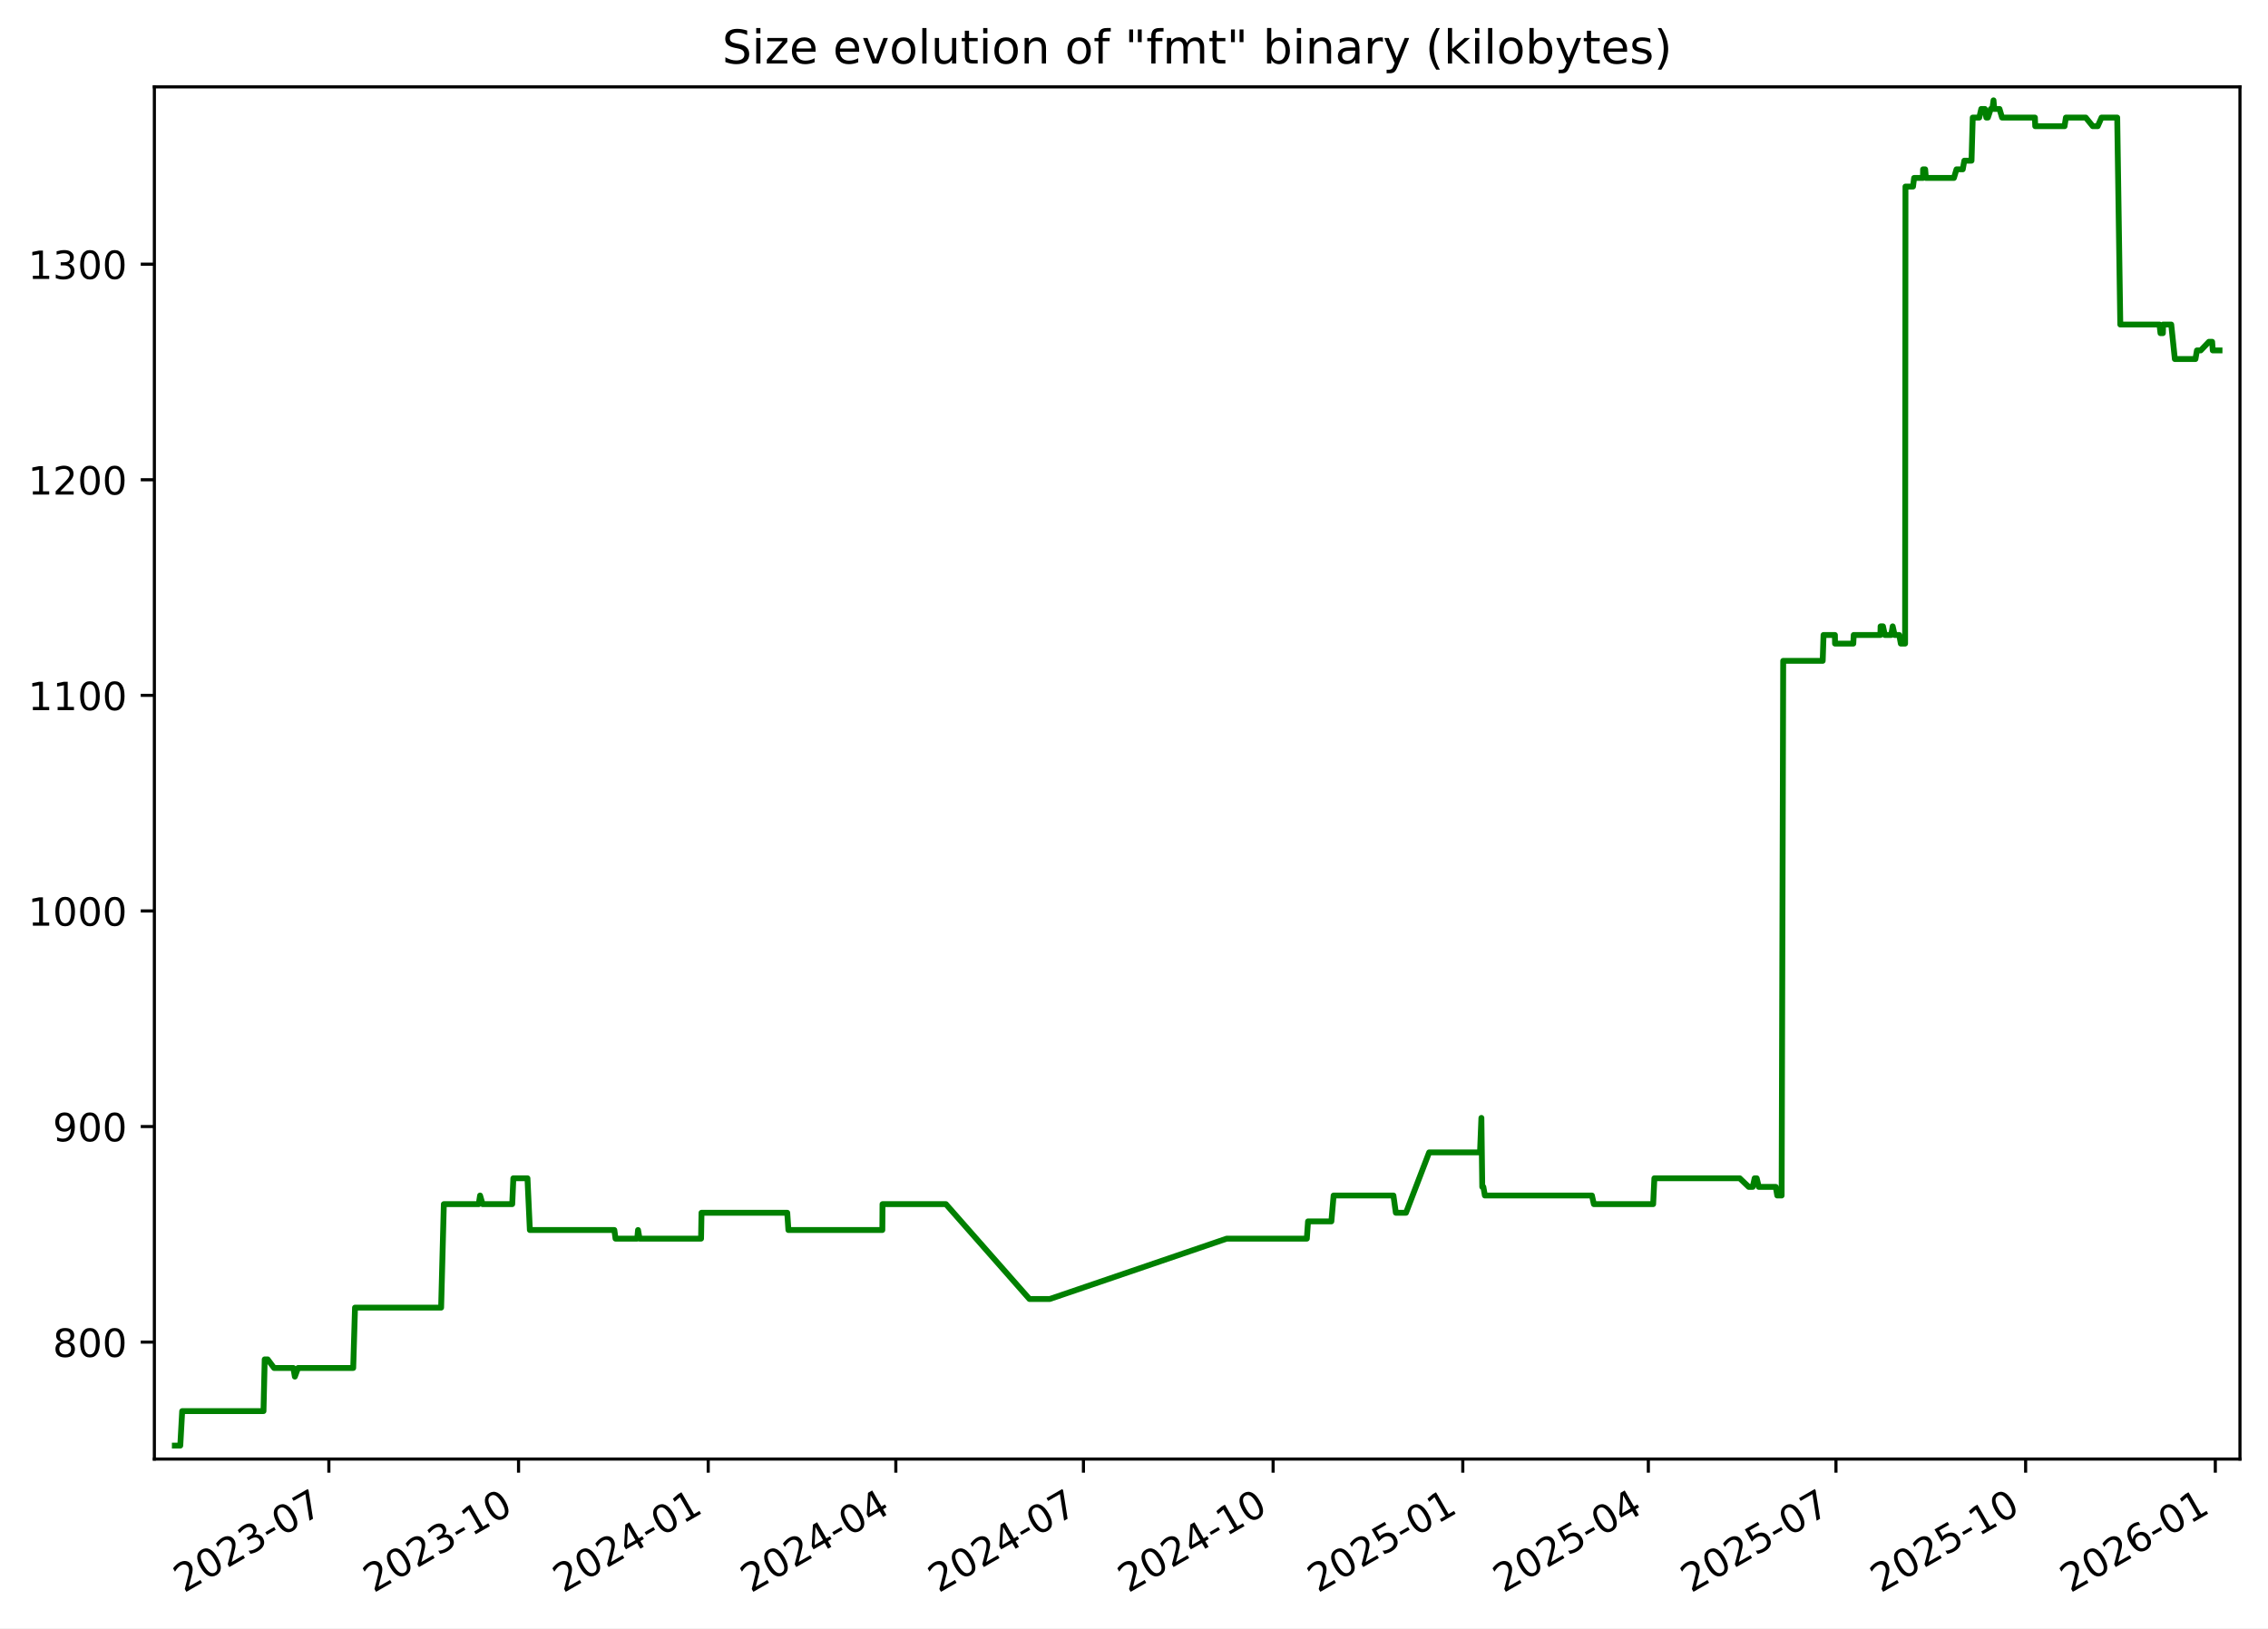
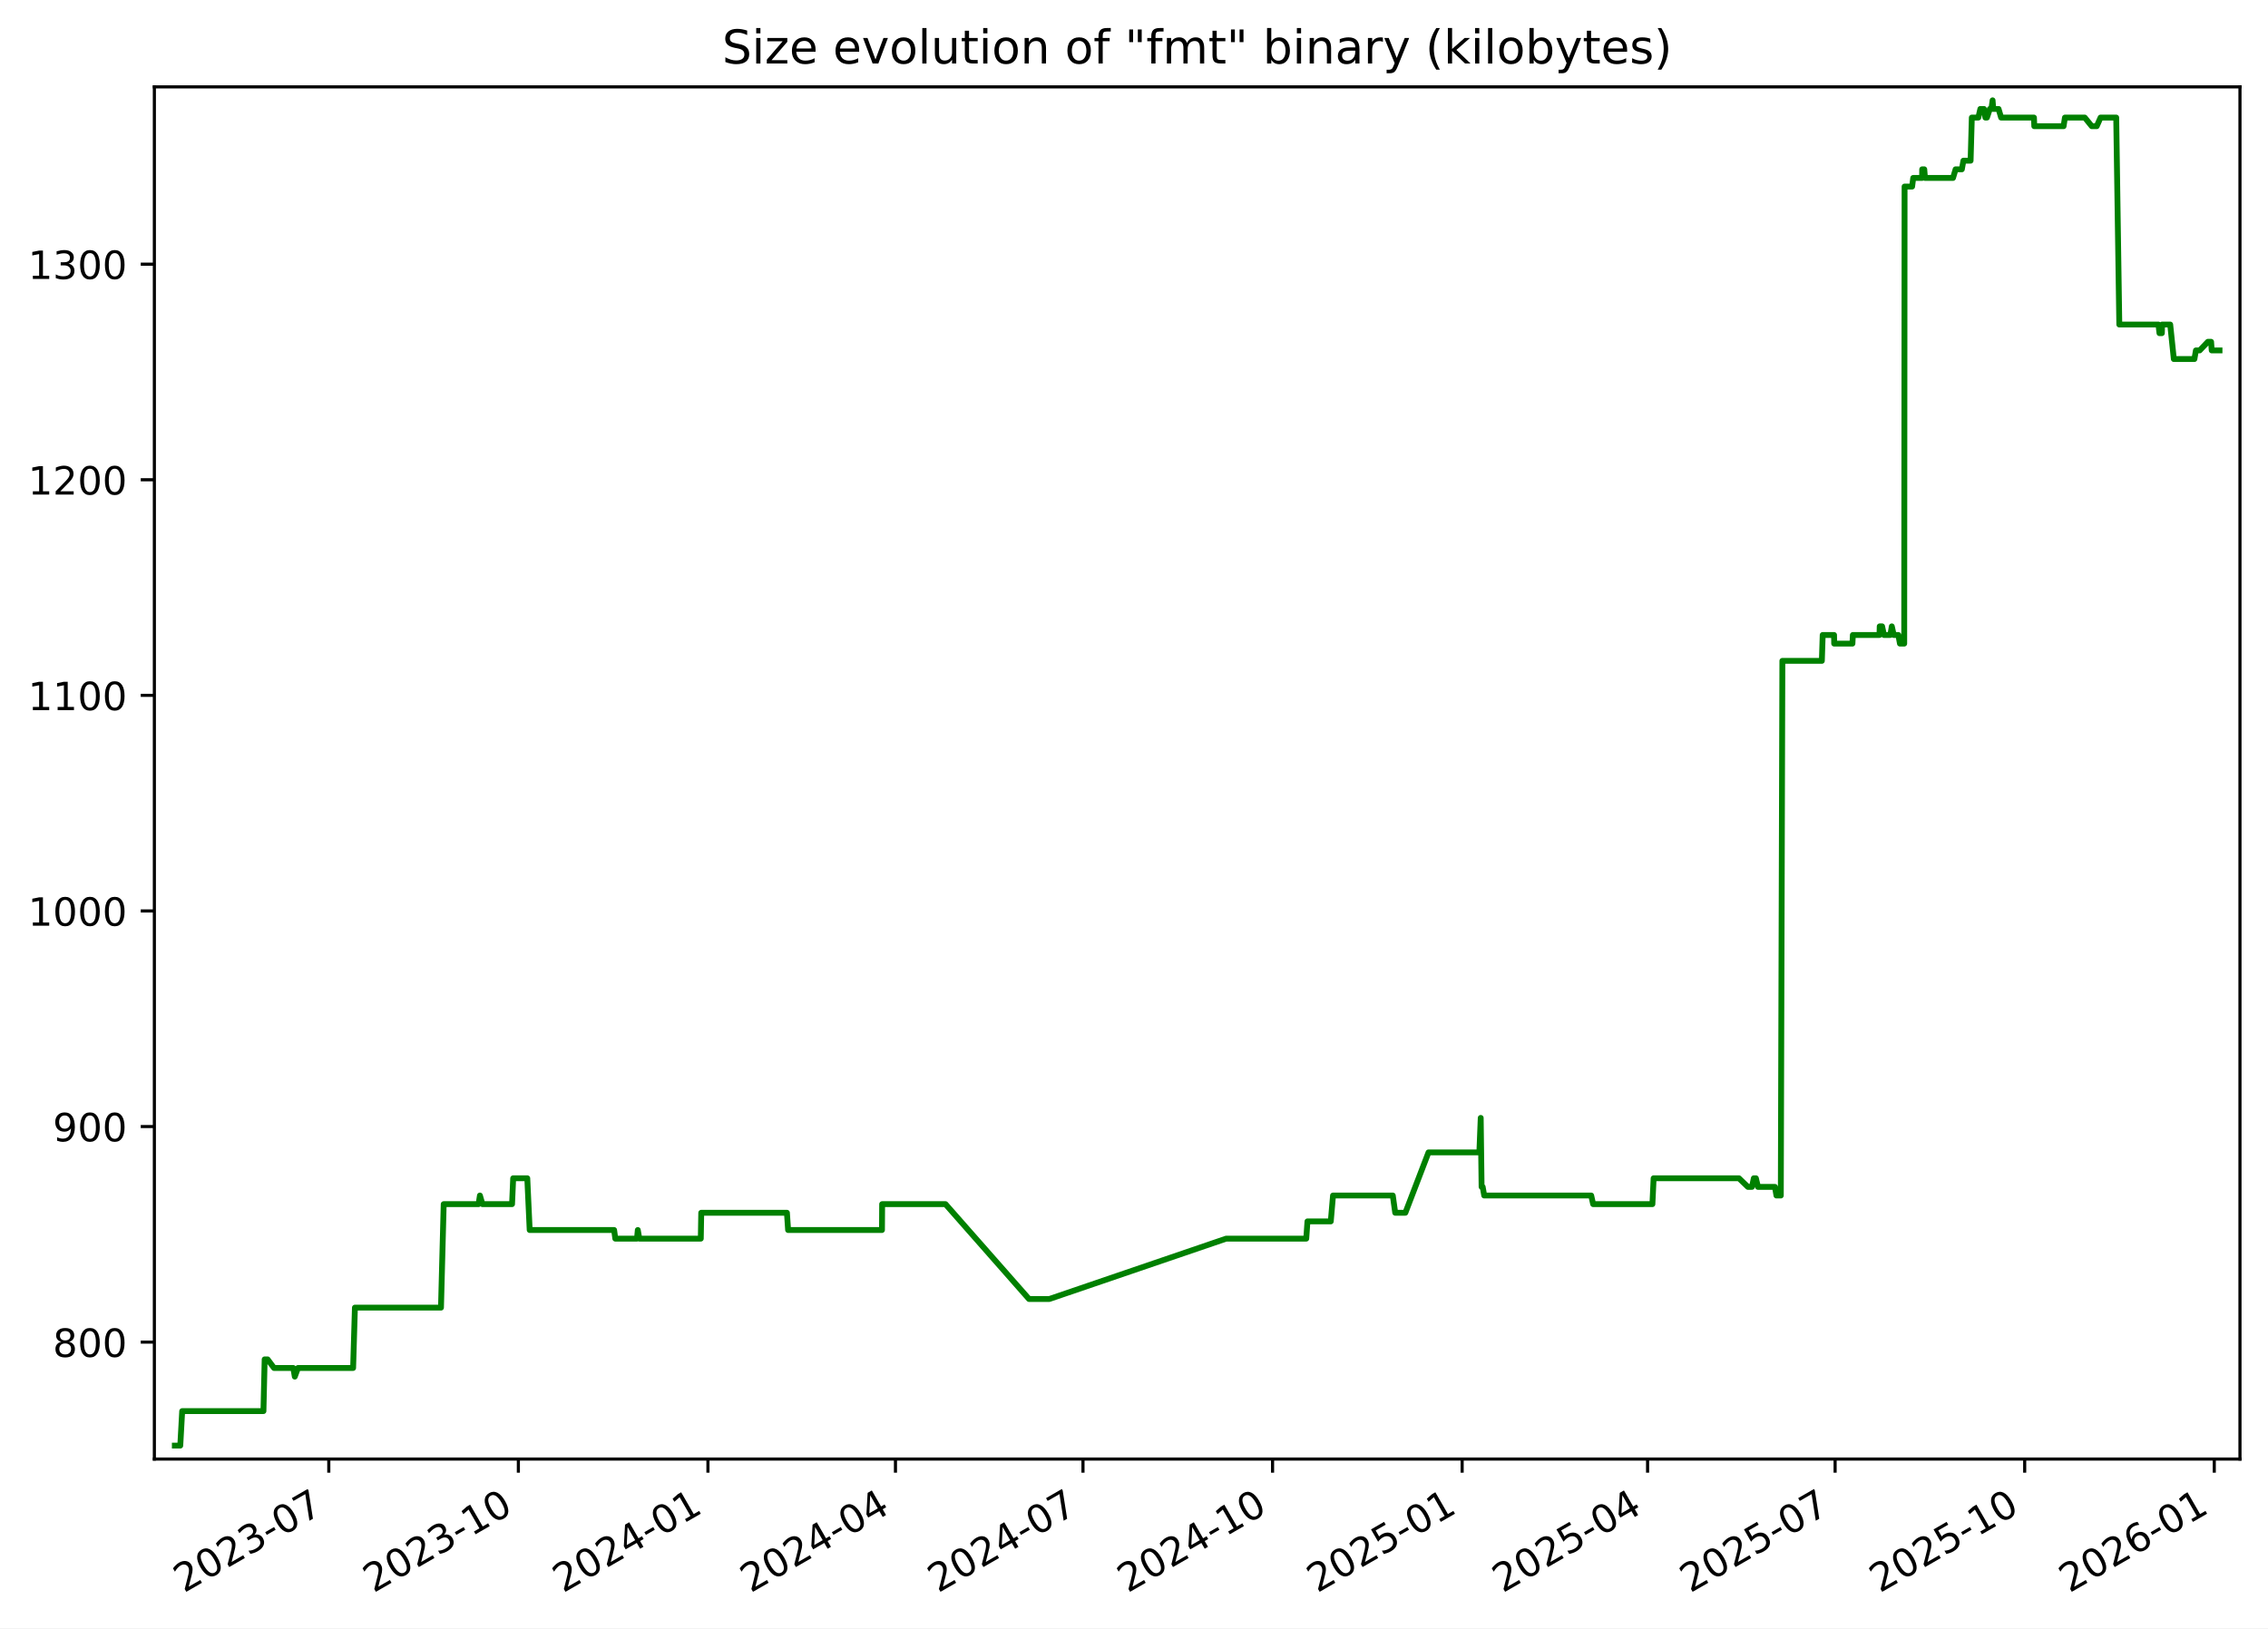
<svg xmlns="http://www.w3.org/2000/svg" xmlns:xlink="http://www.w3.org/1999/xlink" width="582.53pt" height="418.303pt" viewBox="0 0 582.53 418.303" version="1.1">
  <defs>
    <style type="text/css">*{stroke-linejoin: round; stroke-linecap: butt}</style>
  </defs>
  <g id="figure_1">
    <g id="patch_1">
      <path d="M -0 418.303  L 582.53 418.303  L 582.53 0  L -0 0  z " style="fill: #ffffff" />
    </g>
    <g id="axes_1">
      <g id="patch_2">
        <path d="M 39.65 374.83  L 575.33 374.83  L 575.33 22.318  L 39.65 22.318  z " style="fill: #ffffff" />
      </g>
      <g id="matplotlib.axis_1">
        <g id="xtick_1">
          <g id="line2d_1">
            <defs>
-               <path id="m51e557f1b9" d="M 0 0  L 0 3.5  " style="stroke: #000000; stroke-width: 0.8" />
+               <path id="m00ac63312a" d="M 0 0  L 0 3.5  " style="stroke: #000000; stroke-width: 0.8" />
            </defs>
            <g>
-               <use xlink:href="#m51e557f1b9" x="84.469" y="374.83" style="stroke: #000000; stroke-width: 0.8" />
+               <use xlink:href="#m00ac63312a" x="84.449" y="374.83" style="stroke: #000000; stroke-width: 0.8" />
            </g>
          </g>
          <g id="text_1">
-             <g transform="translate(47.24427 409.302) rotate(-30) scale(0.1 -0.1)">
+             <g transform="translate(47.22401 409.302) rotate(-30) scale(0.1 -0.1)">
              <defs>
                <path id="DejaVuSans-32" d="M 1228 531  L 3431 531  L 3431 0  L 469 0  L 469 531  Q 828 903 1448 1529  Q 2069 2156 2228 2338  Q 2531 2678 2651 2914  Q 2772 3150 2772 3378  Q 2772 3750 2511 3984  Q 2250 4219 1831 4219  Q 1534 4219 1204 4116  Q 875 4013 500 3803  L 500 4441  Q 881 4594 1212 4672  Q 1544 4750 1819 4750  Q 2544 4750 2975 4387  Q 3406 4025 3406 3419  Q 3406 3131 3298 2873  Q 3191 2616 2906 2266  Q 2828 2175 2409 1742  Q 1991 1309 1228 531  z " transform="scale(0.015625)" />
                <path id="DejaVuSans-30" d="M 2034 4250  Q 1547 4250 1301 3770  Q 1056 3291 1056 2328  Q 1056 1369 1301 889  Q 1547 409 2034 409  Q 2525 409 2770 889  Q 3016 1369 3016 2328  Q 3016 3291 2770 3770  Q 2525 4250 2034 4250  z M 2034 4750  Q 2819 4750 3233 4129  Q 3647 3509 3647 2328  Q 3647 1150 3233 529  Q 2819 -91 2034 -91  Q 1250 -91 836 529  Q 422 1150 422 2328  Q 422 3509 836 4129  Q 1250 4750 2034 4750  z " transform="scale(0.015625)" />
                <path id="DejaVuSans-33" d="M 2597 2516  Q 3050 2419 3304 2112  Q 3559 1806 3559 1356  Q 3559 666 3084 287  Q 2609 -91 1734 -91  Q 1441 -91 1130 -33  Q 819 25 488 141  L 488 750  Q 750 597 1062 519  Q 1375 441 1716 441  Q 2309 441 2620 675  Q 2931 909 2931 1356  Q 2931 1769 2642 2001  Q 2353 2234 1838 2234  L 1294 2234  L 1294 2753  L 1863 2753  Q 2328 2753 2575 2939  Q 2822 3125 2822 3475  Q 2822 3834 2567 4026  Q 2313 4219 1838 4219  Q 1578 4219 1281 4162  Q 984 4106 628 3988  L 628 4550  Q 988 4650 1302 4700  Q 1616 4750 1894 4750  Q 2613 4750 3031 4423  Q 3450 4097 3450 3541  Q 3450 3153 3228 2886  Q 3006 2619 2597 2516  z " transform="scale(0.015625)" />
                <path id="DejaVuSans-2d" d="M 313 2009  L 1997 2009  L 1997 1497  L 313 1497  L 313 2009  z " transform="scale(0.015625)" />
                <path id="DejaVuSans-37" d="M 525 4666  L 3525 4666  L 3525 4397  L 1831 0  L 1172 0  L 2766 4134  L 525 4134  L 525 4666  z " transform="scale(0.015625)" />
              </defs>
              <use xlink:href="#DejaVuSans-32" />
              <use xlink:href="#DejaVuSans-30" x="63.623" />
              <use xlink:href="#DejaVuSans-32" x="127.246" />
              <use xlink:href="#DejaVuSans-33" x="190.869" />
              <use xlink:href="#DejaVuSans-2d" x="254.492" />
              <use xlink:href="#DejaVuSans-30" x="290.576" />
              <use xlink:href="#DejaVuSans-37" x="354.199" />
            </g>
          </g>
        </g>
        <g id="xtick_2">
          <g id="line2d_2">
            <g>
-               <use xlink:href="#m51e557f1b9" x="133.187" y="374.83" style="stroke: #000000; stroke-width: 0.8" />
+               <use xlink:href="#m00ac63312a" x="133.141" y="374.83" style="stroke: #000000; stroke-width: 0.8" />
            </g>
          </g>
          <g id="text_2">
-             <g transform="translate(95.96168 409.302) rotate(-30) scale(0.1 -0.1)">
+             <g transform="translate(95.91649 409.302) rotate(-30) scale(0.1 -0.1)">
              <defs>
                <path id="DejaVuSans-31" d="M 794 531  L 1825 531  L 1825 4091  L 703 3866  L 703 4441  L 1819 4666  L 2450 4666  L 2450 531  L 3481 531  L 3481 0  L 794 0  L 794 531  z " transform="scale(0.015625)" />
              </defs>
              <use xlink:href="#DejaVuSans-32" />
              <use xlink:href="#DejaVuSans-30" x="63.623" />
              <use xlink:href="#DejaVuSans-32" x="127.246" />
              <use xlink:href="#DejaVuSans-33" x="190.869" />
              <use xlink:href="#DejaVuSans-2d" x="254.492" />
              <use xlink:href="#DejaVuSans-31" x="290.576" />
              <use xlink:href="#DejaVuSans-30" x="354.199" />
            </g>
          </g>
        </g>
        <g id="xtick_3">
          <g id="line2d_3">
            <g>
-               <use xlink:href="#m51e557f1b9" x="181.904" y="374.83" style="stroke: #000000; stroke-width: 0.8" />
+               <use xlink:href="#m00ac63312a" x="181.834" y="374.83" style="stroke: #000000; stroke-width: 0.8" />
            </g>
          </g>
          <g id="text_3">
-             <g transform="translate(144.6791 409.302) rotate(-30) scale(0.1 -0.1)">
+             <g transform="translate(144.609 409.302) rotate(-30) scale(0.1 -0.1)">
              <defs>
                <path id="DejaVuSans-34" d="M 2419 4116  L 825 1625  L 2419 1625  L 2419 4116  z M 2253 4666  L 3047 4666  L 3047 1625  L 3713 1625  L 3713 1100  L 3047 1100  L 3047 0  L 2419 0  L 2419 1100  L 313 1100  L 313 1709  L 2253 4666  z " transform="scale(0.015625)" />
              </defs>
              <use xlink:href="#DejaVuSans-32" />
              <use xlink:href="#DejaVuSans-30" x="63.623" />
              <use xlink:href="#DejaVuSans-32" x="127.246" />
              <use xlink:href="#DejaVuSans-34" x="190.869" />
              <use xlink:href="#DejaVuSans-2d" x="254.492" />
              <use xlink:href="#DejaVuSans-30" x="290.576" />
              <use xlink:href="#DejaVuSans-31" x="354.199" />
            </g>
          </g>
        </g>
        <g id="xtick_4">
          <g id="line2d_4">
            <g>
-               <use xlink:href="#m51e557f1b9" x="230.092" y="374.83" style="stroke: #000000; stroke-width: 0.8" />
+               <use xlink:href="#m00ac63312a" x="229.997" y="374.83" style="stroke: #000000; stroke-width: 0.8" />
            </g>
          </g>
          <g id="text_4">
-             <g transform="translate(192.867 409.302) rotate(-30) scale(0.1 -0.1)">
+             <g transform="translate(192.7722 409.302) rotate(-30) scale(0.1 -0.1)">
              <use xlink:href="#DejaVuSans-32" />
              <use xlink:href="#DejaVuSans-30" x="63.623" />
              <use xlink:href="#DejaVuSans-32" x="127.246" />
              <use xlink:href="#DejaVuSans-34" x="190.869" />
              <use xlink:href="#DejaVuSans-2d" x="254.492" />
              <use xlink:href="#DejaVuSans-30" x="290.576" />
              <use xlink:href="#DejaVuSans-34" x="354.199" />
            </g>
          </g>
        </g>
        <g id="xtick_5">
          <g id="line2d_5">
            <g>
-               <use xlink:href="#m51e557f1b9" x="278.28" y="374.83" style="stroke: #000000; stroke-width: 0.8" />
+               <use xlink:href="#m00ac63312a" x="278.16" y="374.83" style="stroke: #000000; stroke-width: 0.8" />
            </g>
          </g>
          <g id="text_5">
-             <g transform="translate(241.0549 409.302) rotate(-30) scale(0.1 -0.1)">
+             <g transform="translate(240.9354 409.302) rotate(-30) scale(0.1 -0.1)">
              <use xlink:href="#DejaVuSans-32" />
              <use xlink:href="#DejaVuSans-30" x="63.623" />
              <use xlink:href="#DejaVuSans-32" x="127.246" />
              <use xlink:href="#DejaVuSans-34" x="190.869" />
              <use xlink:href="#DejaVuSans-2d" x="254.492" />
              <use xlink:href="#DejaVuSans-30" x="290.576" />
              <use xlink:href="#DejaVuSans-37" x="354.199" />
            </g>
          </g>
        </g>
        <g id="xtick_6">
          <g id="line2d_6">
            <g>
-               <use xlink:href="#m51e557f1b9" x="326.997" y="374.83" style="stroke: #000000; stroke-width: 0.8" />
+               <use xlink:href="#m00ac63312a" x="326.853" y="374.83" style="stroke: #000000; stroke-width: 0.8" />
            </g>
          </g>
          <g id="text_6">
-             <g transform="translate(289.7723 409.302) rotate(-30) scale(0.1 -0.1)">
+             <g transform="translate(289.6279 409.302) rotate(-30) scale(0.1 -0.1)">
              <use xlink:href="#DejaVuSans-32" />
              <use xlink:href="#DejaVuSans-30" x="63.623" />
              <use xlink:href="#DejaVuSans-32" x="127.246" />
              <use xlink:href="#DejaVuSans-34" x="190.869" />
              <use xlink:href="#DejaVuSans-2d" x="254.492" />
              <use xlink:href="#DejaVuSans-31" x="290.576" />
              <use xlink:href="#DejaVuSans-30" x="354.199" />
            </g>
          </g>
        </g>
        <g id="xtick_7">
          <g id="line2d_7">
            <g>
-               <use xlink:href="#m51e557f1b9" x="375.715" y="374.83" style="stroke: #000000; stroke-width: 0.8" />
+               <use xlink:href="#m00ac63312a" x="375.545" y="374.83" style="stroke: #000000; stroke-width: 0.8" />
            </g>
          </g>
          <g id="text_7">
-             <g transform="translate(338.4897 409.302) rotate(-30) scale(0.1 -0.1)">
+             <g transform="translate(338.3204 409.302) rotate(-30) scale(0.1 -0.1)">
              <defs>
                <path id="DejaVuSans-35" d="M 691 4666  L 3169 4666  L 3169 4134  L 1269 4134  L 1269 2991  Q 1406 3038 1543 3061  Q 1681 3084 1819 3084  Q 2600 3084 3056 2656  Q 3513 2228 3513 1497  Q 3513 744 3044 326  Q 2575 -91 1722 -91  Q 1428 -91 1123 -41  Q 819 9 494 109  L 494 744  Q 775 591 1075 516  Q 1375 441 1709 441  Q 2250 441 2565 725  Q 2881 1009 2881 1497  Q 2881 1984 2565 2268  Q 2250 2553 1709 2553  Q 1456 2553 1204 2497  Q 953 2441 691 2322  L 691 4666  z " transform="scale(0.015625)" />
              </defs>
              <use xlink:href="#DejaVuSans-32" />
              <use xlink:href="#DejaVuSans-30" x="63.623" />
              <use xlink:href="#DejaVuSans-32" x="127.246" />
              <use xlink:href="#DejaVuSans-35" x="190.869" />
              <use xlink:href="#DejaVuSans-2d" x="254.492" />
              <use xlink:href="#DejaVuSans-30" x="290.576" />
              <use xlink:href="#DejaVuSans-31" x="354.199" />
            </g>
          </g>
        </g>
        <g id="xtick_8">
          <g id="line2d_8">
            <g>
-               <use xlink:href="#m51e557f1b9" x="423.373" y="374.83" style="stroke: #000000; stroke-width: 0.8" />
+               <use xlink:href="#m00ac63312a" x="423.179" y="374.83" style="stroke: #000000; stroke-width: 0.8" />
            </g>
          </g>
          <g id="text_8">
-             <g transform="translate(386.148 409.302) rotate(-30) scale(0.1 -0.1)">
+             <g transform="translate(385.9543 409.302) rotate(-30) scale(0.1 -0.1)">
              <use xlink:href="#DejaVuSans-32" />
              <use xlink:href="#DejaVuSans-30" x="63.623" />
              <use xlink:href="#DejaVuSans-32" x="127.246" />
              <use xlink:href="#DejaVuSans-35" x="190.869" />
              <use xlink:href="#DejaVuSans-2d" x="254.492" />
              <use xlink:href="#DejaVuSans-30" x="290.576" />
              <use xlink:href="#DejaVuSans-34" x="354.199" />
            </g>
          </g>
        </g>
        <g id="xtick_9">
          <g id="line2d_9">
            <g>
-               <use xlink:href="#m51e557f1b9" x="471.561" y="374.83" style="stroke: #000000; stroke-width: 0.8" />
+               <use xlink:href="#m00ac63312a" x="471.342" y="374.83" style="stroke: #000000; stroke-width: 0.8" />
            </g>
          </g>
          <g id="text_9">
-             <g transform="translate(434.3359 409.302) rotate(-30) scale(0.1 -0.1)">
+             <g transform="translate(434.1175 409.302) rotate(-30) scale(0.1 -0.1)">
              <use xlink:href="#DejaVuSans-32" />
              <use xlink:href="#DejaVuSans-30" x="63.623" />
              <use xlink:href="#DejaVuSans-32" x="127.246" />
              <use xlink:href="#DejaVuSans-35" x="190.869" />
              <use xlink:href="#DejaVuSans-2d" x="254.492" />
              <use xlink:href="#DejaVuSans-30" x="290.576" />
              <use xlink:href="#DejaVuSans-37" x="354.199" />
            </g>
          </g>
        </g>
        <g id="xtick_10">
          <g id="line2d_10">
            <g>
-               <use xlink:href="#m51e557f1b9" x="520.278" y="374.83" style="stroke: #000000; stroke-width: 0.8" />
+               <use xlink:href="#m00ac63312a" x="520.035" y="374.83" style="stroke: #000000; stroke-width: 0.8" />
            </g>
          </g>
          <g id="text_10">
-             <g transform="translate(483.0533 409.302) rotate(-30) scale(0.1 -0.1)">
+             <g transform="translate(482.81 409.302) rotate(-30) scale(0.1 -0.1)">
              <use xlink:href="#DejaVuSans-32" />
              <use xlink:href="#DejaVuSans-30" x="63.623" />
              <use xlink:href="#DejaVuSans-32" x="127.246" />
              <use xlink:href="#DejaVuSans-35" x="190.869" />
              <use xlink:href="#DejaVuSans-2d" x="254.492" />
              <use xlink:href="#DejaVuSans-31" x="290.576" />
              <use xlink:href="#DejaVuSans-30" x="354.199" />
            </g>
          </g>
        </g>
        <g id="xtick_11">
          <g id="line2d_11">
            <g>
-               <use xlink:href="#m51e557f1b9" x="568.996" y="374.83" style="stroke: #000000; stroke-width: 0.8" />
+               <use xlink:href="#m00ac63312a" x="568.727" y="374.83" style="stroke: #000000; stroke-width: 0.8" />
            </g>
          </g>
          <g id="text_11">
-             <g transform="translate(531.7708 409.302) rotate(-30) scale(0.1 -0.1)">
+             <g transform="translate(531.5025 409.302) rotate(-30) scale(0.1 -0.1)">
              <defs>
                <path id="DejaVuSans-36" d="M 2113 2584  Q 1688 2584 1439 2293  Q 1191 2003 1191 1497  Q 1191 994 1439 701  Q 1688 409 2113 409  Q 2538 409 2786 701  Q 3034 994 3034 1497  Q 3034 2003 2786 2293  Q 2538 2584 2113 2584  z M 3366 4563  L 3366 3988  Q 3128 4100 2886 4159  Q 2644 4219 2406 4219  Q 1781 4219 1451 3797  Q 1122 3375 1075 2522  Q 1259 2794 1537 2939  Q 1816 3084 2150 3084  Q 2853 3084 3261 2657  Q 3669 2231 3669 1497  Q 3669 778 3244 343  Q 2819 -91 2113 -91  Q 1303 -91 875 529  Q 447 1150 447 2328  Q 447 3434 972 4092  Q 1497 4750 2381 4750  Q 2619 4750 2861 4703  Q 3103 4656 3366 4563  z " transform="scale(0.015625)" />
              </defs>
              <use xlink:href="#DejaVuSans-32" />
              <use xlink:href="#DejaVuSans-30" x="63.623" />
              <use xlink:href="#DejaVuSans-32" x="127.246" />
              <use xlink:href="#DejaVuSans-36" x="190.869" />
              <use xlink:href="#DejaVuSans-2d" x="254.492" />
              <use xlink:href="#DejaVuSans-30" x="290.576" />
              <use xlink:href="#DejaVuSans-31" x="354.199" />
            </g>
          </g>
        </g>
      </g>
      <g id="matplotlib.axis_2">
        <g id="ytick_1">
          <g id="line2d_12">
            <defs>
-               <path id="mde4e76a3b5" d="M 0 0  L -3.5 0  " style="stroke: #000000; stroke-width: 0.8" />
+               <path id="m948d7187c0" d="M 0 0  L -3.5 0  " style="stroke: #000000; stroke-width: 0.8" />
            </defs>
            <g>
-               <use xlink:href="#mde4e76a3b5" x="39.65" y="344.79" style="stroke: #000000; stroke-width: 0.8" />
+               <use xlink:href="#m948d7187c0" x="39.65" y="344.79" style="stroke: #000000; stroke-width: 0.8" />
            </g>
          </g>
          <g id="text_12">
            <g transform="translate(13.5625 348.5887) scale(0.1 -0.1)">
              <defs>
                <path id="DejaVuSans-38" d="M 2034 2216  Q 1584 2216 1326 1975  Q 1069 1734 1069 1313  Q 1069 891 1326 650  Q 1584 409 2034 409  Q 2484 409 2743 651  Q 3003 894 3003 1313  Q 3003 1734 2745 1975  Q 2488 2216 2034 2216  z M 1403 2484  Q 997 2584 770 2862  Q 544 3141 544 3541  Q 544 4100 942 4425  Q 1341 4750 2034 4750  Q 2731 4750 3128 4425  Q 3525 4100 3525 3541  Q 3525 3141 3298 2862  Q 3072 2584 2669 2484  Q 3125 2378 3379 2068  Q 3634 1759 3634 1313  Q 3634 634 3220 271  Q 2806 -91 2034 -91  Q 1263 -91 848 271  Q 434 634 434 1313  Q 434 1759 690 2068  Q 947 2378 1403 2484  z M 1172 3481  Q 1172 3119 1398 2916  Q 1625 2713 2034 2713  Q 2441 2713 2670 2916  Q 2900 3119 2900 3481  Q 2900 3844 2670 4047  Q 2441 4250 2034 4250  Q 1625 4250 1398 4047  Q 1172 3844 1172 3481  z " transform="scale(0.015625)" />
              </defs>
              <use xlink:href="#DejaVuSans-38" />
              <use xlink:href="#DejaVuSans-30" x="63.623" />
              <use xlink:href="#DejaVuSans-30" x="127.246" />
            </g>
          </g>
        </g>
        <g id="ytick_2">
          <g id="line2d_13">
            <g>
-               <use xlink:href="#mde4e76a3b5" x="39.65" y="289.405" style="stroke: #000000; stroke-width: 0.8" />
+               <use xlink:href="#m948d7187c0" x="39.65" y="289.405" style="stroke: #000000; stroke-width: 0.8" />
            </g>
          </g>
          <g id="text_13">
            <g transform="translate(13.5625 293.2041) scale(0.1 -0.1)">
              <defs>
                <path id="DejaVuSans-39" d="M 703 97  L 703 672  Q 941 559 1184 500  Q 1428 441 1663 441  Q 2288 441 2617 861  Q 2947 1281 2994 2138  Q 2813 1869 2534 1725  Q 2256 1581 1919 1581  Q 1219 1581 811 2004  Q 403 2428 403 3163  Q 403 3881 828 4315  Q 1253 4750 1959 4750  Q 2769 4750 3195 4129  Q 3622 3509 3622 2328  Q 3622 1225 3098 567  Q 2575 -91 1691 -91  Q 1453 -91 1209 -44  Q 966 3 703 97  z M 1959 2075  Q 2384 2075 2632 2365  Q 2881 2656 2881 3163  Q 2881 3666 2632 3958  Q 2384 4250 1959 4250  Q 1534 4250 1286 3958  Q 1038 3666 1038 3163  Q 1038 2656 1286 2365  Q 1534 2075 1959 2075  z " transform="scale(0.015625)" />
              </defs>
              <use xlink:href="#DejaVuSans-39" />
              <use xlink:href="#DejaVuSans-30" x="63.623" />
              <use xlink:href="#DejaVuSans-30" x="127.246" />
            </g>
          </g>
        </g>
        <g id="ytick_3">
          <g id="line2d_14">
            <g>
-               <use xlink:href="#mde4e76a3b5" x="39.65" y="234.02" style="stroke: #000000; stroke-width: 0.8" />
+               <use xlink:href="#m948d7187c0" x="39.65" y="234.02" style="stroke: #000000; stroke-width: 0.8" />
            </g>
          </g>
          <g id="text_14">
            <g transform="translate(7.2 237.8195) scale(0.1 -0.1)">
              <use xlink:href="#DejaVuSans-31" />
              <use xlink:href="#DejaVuSans-30" x="63.623" />
              <use xlink:href="#DejaVuSans-30" x="127.246" />
              <use xlink:href="#DejaVuSans-30" x="190.869" />
            </g>
          </g>
        </g>
        <g id="ytick_4">
          <g id="line2d_15">
            <g>
-               <use xlink:href="#mde4e76a3b5" x="39.65" y="178.636" style="stroke: #000000; stroke-width: 0.8" />
+               <use xlink:href="#m948d7187c0" x="39.65" y="178.636" style="stroke: #000000; stroke-width: 0.8" />
            </g>
          </g>
          <g id="text_15">
            <g transform="translate(7.2 182.4349) scale(0.1 -0.1)">
              <use xlink:href="#DejaVuSans-31" />
              <use xlink:href="#DejaVuSans-31" x="63.623" />
              <use xlink:href="#DejaVuSans-30" x="127.246" />
              <use xlink:href="#DejaVuSans-30" x="190.869" />
            </g>
          </g>
        </g>
        <g id="ytick_5">
          <g id="line2d_16">
            <g>
-               <use xlink:href="#mde4e76a3b5" x="39.65" y="123.251" style="stroke: #000000; stroke-width: 0.8" />
+               <use xlink:href="#m948d7187c0" x="39.65" y="123.251" style="stroke: #000000; stroke-width: 0.8" />
            </g>
          </g>
          <g id="text_16">
            <g transform="translate(7.2 127.0503) scale(0.1 -0.1)">
              <use xlink:href="#DejaVuSans-31" />
              <use xlink:href="#DejaVuSans-32" x="63.623" />
              <use xlink:href="#DejaVuSans-30" x="127.246" />
              <use xlink:href="#DejaVuSans-30" x="190.869" />
            </g>
          </g>
        </g>
        <g id="ytick_6">
          <g id="line2d_17">
            <g>
-               <use xlink:href="#mde4e76a3b5" x="39.65" y="67.866" style="stroke: #000000; stroke-width: 0.8" />
+               <use xlink:href="#m948d7187c0" x="39.65" y="67.866" style="stroke: #000000; stroke-width: 0.8" />
            </g>
          </g>
          <g id="text_17">
            <g transform="translate(7.2 71.66565) scale(0.1 -0.1)">
              <use xlink:href="#DejaVuSans-31" />
              <use xlink:href="#DejaVuSans-33" x="63.623" />
              <use xlink:href="#DejaVuSans-30" x="127.246" />
              <use xlink:href="#DejaVuSans-30" x="190.869" />
            </g>
          </g>
        </g>
      </g>
      <g id="line2d_18">
-         <path d="M 44.902 371.374  L 46.304 371.374  L 46.794 362.513  L 67.679 362.513  L 67.989 349.22  L 68.746 349.22  L 70.396 351.436  L 75.352 351.436  L 75.733 353.651  L 76.549 351.436  L 90.723 351.436  L 91.184 335.928  L 113.301 335.928  L 113.999 309.343  L 122.96 309.343  L 123.306 307.128  L 123.953 309.343  L 131.564 309.343  L 131.853 302.697  L 135.48 302.697  L 136.094 315.99  L 157.793 315.99  L 158.096 318.205  L 163.674 318.205  L 163.879 315.99  L 164.264 318.205  L 180.066 318.205  L 180.181 311.559  L 202.204 311.559  L 202.501 315.99  L 226.626 315.99  L 226.671 309.343  L 242.95 309.343  L 264.412 333.713  L 269.634 333.713  L 315.075 318.205  L 335.658 318.205  L 335.967 313.774  L 341.961 313.774  L 342.534 307.128  L 357.897 307.128  L 358.518 311.559  L 361.125 311.559  L 367.073 296.051  L 380.139 296.051  L 380.492 287.19  L 380.714 304.913  L 380.996 304.913  L 381.386 307.128  L 408.883 307.128  L 409.382 309.343  L 424.611 309.343  L 424.923 302.697  L 446.843 302.697  L 449.157 304.913  L 450.189 304.913  L 450.676 302.697  L 451.207 302.697  L 451.742 304.913  L 456.101 304.913  L 456.484 307.128  L 457.608 307.128  L 458.01 169.774  L 468.157 169.774  L 468.369 163.128  L 471.294 163.128  L 471.321 165.343  L 476.015 165.343  L 476.121 163.128  L 482.972 163.128  L 483.023 160.913  L 483.64 160.913  L 484.115 163.128  L 485.756 163.128  L 486.13 160.913  L 486.631 163.128  L 487.81 163.128  L 488.22 165.343  L 489.32 165.343  L 489.415 47.928  L 491.354 47.928  L 491.633 45.713  L 493.92 45.713  L 493.938 43.497  L 494.474 43.497  L 494.655 45.713  L 501.863 45.713  L 502.524 43.497  L 504.129 43.497  L 504.53 41.282  L 506.379 41.282  L 506.694 30.205  L 508.368 30.205  L 508.887 27.99  L 509.807 27.99  L 510.176 30.205  L 510.579 30.205  L 511.319 27.99  L 511.736 27.99  L 512.03 25.774  L 512.205 27.99  L 513.566 27.99  L 514.223 30.205  L 522.663 30.205  L 522.745 32.42  L 530.277 32.42  L 530.62 30.205  L 535.719 30.205  L 537.517 32.42  L 538.793 32.42  L 539.777 30.205  L 543.802 30.205  L 544.594 83.374  L 554.653 83.374  L 554.915 85.59  L 555.533 85.59  L 555.588 83.374  L 557.677 83.374  L 558.604 92.236  L 563.894 92.236  L 564.281 90.02  L 565.25 90.02  L 567.362 87.805  L 568.183 87.805  L 568.341 90.02  L 570.078 90.02  L 570.078 90.02  " clip-path="url(#pb26e3e2ce1)" style="fill: none; stroke: #008000; stroke-width: 1.5; stroke-linecap: square" />
+         <path d="M 44.902 371.374  L 46.303 371.374  L 46.793 362.513  L 67.667 362.513  L 67.977 349.22  L 68.733 349.22  L 70.383 351.436  L 75.336 351.436  L 75.718 353.651  L 76.533 351.436  L 90.699 351.436  L 91.16 335.928  L 113.266 335.928  L 113.963 309.343  L 122.92 309.343  L 123.266 307.128  L 123.913 309.343  L 131.52 309.343  L 131.809 302.697  L 135.433 302.697  L 136.047 315.99  L 157.736 315.99  L 158.038 318.205  L 163.613 318.205  L 163.818 315.99  L 164.203 318.205  L 179.997 318.205  L 180.111 311.559  L 202.123 311.559  L 202.421 315.99  L 226.533 315.99  L 226.577 309.343  L 242.848 309.343  L 264.3 333.713  L 269.519 333.713  L 314.936 318.205  L 335.509 318.205  L 335.818 313.774  L 341.809 313.774  L 342.381 307.128  L 357.736 307.128  L 358.358 311.559  L 360.964 311.559  L 366.908 296.051  L 379.967 296.051  L 380.32 287.19  L 380.542 304.913  L 380.824 304.913  L 381.214 307.128  L 408.697 307.128  L 409.195 309.343  L 424.417 309.343  L 424.729 302.697  L 446.638 302.697  L 448.95 304.913  L 449.981 304.913  L 450.468 302.697  L 450.999 302.697  L 451.534 304.913  L 455.89 304.913  L 456.273 307.128  L 457.397 307.128  L 457.798 169.774  L 467.94 169.774  L 468.152 163.128  L 471.076 163.128  L 471.103 165.343  L 475.794 165.343  L 475.9 163.128  L 482.748 163.128  L 482.798 160.913  L 483.416 160.913  L 483.89 163.128  L 485.531 163.128  L 485.905 160.913  L 486.404 163.128  L 487.583 163.128  L 487.994 165.343  L 489.093 165.343  L 489.187 47.928  L 491.125 47.928  L 491.404 45.713  L 493.691 45.713  L 493.708 43.497  L 494.243 43.497  L 494.425 45.713  L 501.629 45.713  L 502.289 43.497  L 503.894 43.497  L 504.295 41.282  L 506.143 41.282  L 506.457 30.205  L 508.131 30.205  L 508.649 27.99  L 509.569 27.99  L 509.938 30.205  L 510.341 30.205  L 511.08 27.99  L 511.497 27.99  L 511.791 25.774  L 511.966 27.99  L 513.326 27.99  L 513.983 30.205  L 522.419 30.205  L 522.5 32.42  L 530.029 32.42  L 530.372 30.205  L 535.468 30.205  L 537.265 32.42  L 538.54 32.42  L 539.524 30.205  L 543.546 30.205  L 544.339 83.374  L 554.392 83.374  L 554.654 85.59  L 555.272 85.59  L 555.326 83.374  L 557.414 83.374  L 558.341 92.236  L 563.628 92.236  L 564.015 90.02  L 564.984 90.02  L 567.095 87.805  L 567.915 87.805  L 568.073 90.02  L 570.078 90.02  L 570.078 90.02  " clip-path="url(#pd2802f0c13)" style="fill: none; stroke: #008000; stroke-width: 1.5; stroke-linecap: square" />
      </g>
      <g id="patch_3">
        <path d="M 39.65 374.83  L 39.65 22.318  " style="fill: none; stroke: #000000; stroke-width: 0.8; stroke-linejoin: miter; stroke-linecap: square" />
      </g>
      <g id="patch_4">
        <path d="M 575.33 374.83  L 575.33 22.318  " style="fill: none; stroke: #000000; stroke-width: 0.8; stroke-linejoin: miter; stroke-linecap: square" />
      </g>
      <g id="patch_5">
        <path d="M 39.65 374.83  L 575.33 374.83  " style="fill: none; stroke: #000000; stroke-width: 0.8; stroke-linejoin: miter; stroke-linecap: square" />
      </g>
      <g id="patch_6">
        <path d="M 39.65 22.318  L 575.33 22.318  " style="fill: none; stroke: #000000; stroke-width: 0.8; stroke-linejoin: miter; stroke-linecap: square" />
      </g>
      <g id="text_18">
        <g transform="translate(185.4856 16.31812) scale(0.12 -0.12)">
          <defs>
            <path id="DejaVuSans-53" d="M 3425 4513  L 3425 3897  Q 3066 4069 2747 4153  Q 2428 4238 2131 4238  Q 1616 4238 1336 4038  Q 1056 3838 1056 3469  Q 1056 3159 1242 3001  Q 1428 2844 1947 2747  L 2328 2669  Q 3034 2534 3370 2195  Q 3706 1856 3706 1288  Q 3706 609 3251 259  Q 2797 -91 1919 -91  Q 1588 -91 1214 -16  Q 841 59 441 206  L 441 856  Q 825 641 1194 531  Q 1563 422 1919 422  Q 2459 422 2753 634  Q 3047 847 3047 1241  Q 3047 1584 2836 1778  Q 2625 1972 2144 2069  L 1759 2144  Q 1053 2284 737 2584  Q 422 2884 422 3419  Q 422 4038 858 4394  Q 1294 4750 2059 4750  Q 2388 4750 2728 4690  Q 3069 4631 3425 4513  z " transform="scale(0.015625)" />
            <path id="DejaVuSans-69" d="M 603 3500  L 1178 3500  L 1178 0  L 603 0  L 603 3500  z M 603 4863  L 1178 4863  L 1178 4134  L 603 4134  L 603 4863  z " transform="scale(0.015625)" />
            <path id="DejaVuSans-7a" d="M 353 3500  L 3084 3500  L 3084 2975  L 922 459  L 3084 459  L 3084 0  L 275 0  L 275 525  L 2438 3041  L 353 3041  L 353 3500  z " transform="scale(0.015625)" />
            <path id="DejaVuSans-65" d="M 3597 1894  L 3597 1613  L 953 1613  Q 991 1019 1311 708  Q 1631 397 2203 397  Q 2534 397 2845 478  Q 3156 559 3463 722  L 3463 178  Q 3153 47 2828 -22  Q 2503 -91 2169 -91  Q 1331 -91 842 396  Q 353 884 353 1716  Q 353 2575 817 3079  Q 1281 3584 2069 3584  Q 2775 3584 3186 3129  Q 3597 2675 3597 1894  z M 3022 2063  Q 3016 2534 2758 2815  Q 2500 3097 2075 3097  Q 1594 3097 1305 2825  Q 1016 2553 972 2059  L 3022 2063  z " transform="scale(0.015625)" />
            <path id="DejaVuSans-20" transform="scale(0.015625)" />
            <path id="DejaVuSans-76" d="M 191 3500  L 800 3500  L 1894 563  L 2988 3500  L 3597 3500  L 2284 0  L 1503 0  L 191 3500  z " transform="scale(0.015625)" />
            <path id="DejaVuSans-6f" d="M 1959 3097  Q 1497 3097 1228 2736  Q 959 2375 959 1747  Q 959 1119 1226 758  Q 1494 397 1959 397  Q 2419 397 2687 759  Q 2956 1122 2956 1747  Q 2956 2369 2687 2733  Q 2419 3097 1959 3097  z M 1959 3584  Q 2709 3584 3137 3096  Q 3566 2609 3566 1747  Q 3566 888 3137 398  Q 2709 -91 1959 -91  Q 1206 -91 779 398  Q 353 888 353 1747  Q 353 2609 779 3096  Q 1206 3584 1959 3584  z " transform="scale(0.015625)" />
            <path id="DejaVuSans-6c" d="M 603 4863  L 1178 4863  L 1178 0  L 603 0  L 603 4863  z " transform="scale(0.015625)" />
            <path id="DejaVuSans-75" d="M 544 1381  L 544 3500  L 1119 3500  L 1119 1403  Q 1119 906 1312 657  Q 1506 409 1894 409  Q 2359 409 2629 706  Q 2900 1003 2900 1516  L 2900 3500  L 3475 3500  L 3475 0  L 2900 0  L 2900 538  Q 2691 219 2414 64  Q 2138 -91 1772 -91  Q 1169 -91 856 284  Q 544 659 544 1381  z M 1991 3584  L 1991 3584  z " transform="scale(0.015625)" />
            <path id="DejaVuSans-74" d="M 1172 4494  L 1172 3500  L 2356 3500  L 2356 3053  L 1172 3053  L 1172 1153  Q 1172 725 1289 603  Q 1406 481 1766 481  L 2356 481  L 2356 0  L 1766 0  Q 1100 0 847 248  Q 594 497 594 1153  L 594 3053  L 172 3053  L 172 3500  L 594 3500  L 594 4494  L 1172 4494  z " transform="scale(0.015625)" />
            <path id="DejaVuSans-6e" d="M 3513 2113  L 3513 0  L 2938 0  L 2938 2094  Q 2938 2591 2744 2837  Q 2550 3084 2163 3084  Q 1697 3084 1428 2787  Q 1159 2491 1159 1978  L 1159 0  L 581 0  L 581 3500  L 1159 3500  L 1159 2956  Q 1366 3272 1645 3428  Q 1925 3584 2291 3584  Q 2894 3584 3203 3211  Q 3513 2838 3513 2113  z " transform="scale(0.015625)" />
            <path id="DejaVuSans-66" d="M 2375 4863  L 2375 4384  L 1825 4384  Q 1516 4384 1395 4259  Q 1275 4134 1275 3809  L 1275 3500  L 2222 3500  L 2222 3053  L 1275 3053  L 1275 0  L 697 0  L 697 3053  L 147 3053  L 147 3500  L 697 3500  L 697 3744  Q 697 4328 969 4595  Q 1241 4863 1831 4863  L 2375 4863  z " transform="scale(0.015625)" />
            <path id="DejaVuSans-22" d="M 1147 4666  L 1147 2931  L 616 2931  L 616 4666  L 1147 4666  z M 2328 4666  L 2328 2931  L 1797 2931  L 1797 4666  L 2328 4666  z " transform="scale(0.015625)" />
            <path id="DejaVuSans-6d" d="M 3328 2828  Q 3544 3216 3844 3400  Q 4144 3584 4550 3584  Q 5097 3584 5394 3201  Q 5691 2819 5691 2113  L 5691 0  L 5113 0  L 5113 2094  Q 5113 2597 4934 2840  Q 4756 3084 4391 3084  Q 3944 3084 3684 2787  Q 3425 2491 3425 1978  L 3425 0  L 2847 0  L 2847 2094  Q 2847 2600 2669 2842  Q 2491 3084 2119 3084  Q 1678 3084 1418 2786  Q 1159 2488 1159 1978  L 1159 0  L 581 0  L 581 3500  L 1159 3500  L 1159 2956  Q 1356 3278 1631 3431  Q 1906 3584 2284 3584  Q 2666 3584 2933 3390  Q 3200 3197 3328 2828  z " transform="scale(0.015625)" />
            <path id="DejaVuSans-62" d="M 3116 1747  Q 3116 2381 2855 2742  Q 2594 3103 2138 3103  Q 1681 3103 1420 2742  Q 1159 2381 1159 1747  Q 1159 1113 1420 752  Q 1681 391 2138 391  Q 2594 391 2855 752  Q 3116 1113 3116 1747  z M 1159 2969  Q 1341 3281 1617 3432  Q 1894 3584 2278 3584  Q 2916 3584 3314 3078  Q 3713 2572 3713 1747  Q 3713 922 3314 415  Q 2916 -91 2278 -91  Q 1894 -91 1617 61  Q 1341 213 1159 525  L 1159 0  L 581 0  L 581 4863  L 1159 4863  L 1159 2969  z " transform="scale(0.015625)" />
            <path id="DejaVuSans-61" d="M 2194 1759  Q 1497 1759 1228 1600  Q 959 1441 959 1056  Q 959 750 1161 570  Q 1363 391 1709 391  Q 2188 391 2477 730  Q 2766 1069 2766 1631  L 2766 1759  L 2194 1759  z M 3341 1997  L 3341 0  L 2766 0  L 2766 531  Q 2569 213 2275 61  Q 1981 -91 1556 -91  Q 1019 -91 701 211  Q 384 513 384 1019  Q 384 1609 779 1909  Q 1175 2209 1959 2209  L 2766 2209  L 2766 2266  Q 2766 2663 2505 2880  Q 2244 3097 1772 3097  Q 1472 3097 1187 3025  Q 903 2953 641 2809  L 641 3341  Q 956 3463 1253 3523  Q 1550 3584 1831 3584  Q 2591 3584 2966 3190  Q 3341 2797 3341 1997  z " transform="scale(0.015625)" />
            <path id="DejaVuSans-72" d="M 2631 2963  Q 2534 3019 2420 3045  Q 2306 3072 2169 3072  Q 1681 3072 1420 2755  Q 1159 2438 1159 1844  L 1159 0  L 581 0  L 581 3500  L 1159 3500  L 1159 2956  Q 1341 3275 1631 3429  Q 1922 3584 2338 3584  Q 2397 3584 2469 3576  Q 2541 3569 2628 3553  L 2631 2963  z " transform="scale(0.015625)" />
            <path id="DejaVuSans-79" d="M 2059 -325  Q 1816 -950 1584 -1140  Q 1353 -1331 966 -1331  L 506 -1331  L 506 -850  L 844 -850  Q 1081 -850 1212 -737  Q 1344 -625 1503 -206  L 1606 56  L 191 3500  L 800 3500  L 1894 763  L 2988 3500  L 3597 3500  L 2059 -325  z " transform="scale(0.015625)" />
            <path id="DejaVuSans-28" d="M 1984 4856  Q 1566 4138 1362 3434  Q 1159 2731 1159 2009  Q 1159 1288 1364 580  Q 1569 -128 1984 -844  L 1484 -844  Q 1016 -109 783 600  Q 550 1309 550 2009  Q 550 2706 781 3412  Q 1013 4119 1484 4856  L 1984 4856  z " transform="scale(0.015625)" />
            <path id="DejaVuSans-6b" d="M 581 4863  L 1159 4863  L 1159 1991  L 2875 3500  L 3609 3500  L 1753 1863  L 3688 0  L 2938 0  L 1159 1709  L 1159 0  L 581 0  L 581 4863  z " transform="scale(0.015625)" />
            <path id="DejaVuSans-73" d="M 2834 3397  L 2834 2853  Q 2591 2978 2328 3040  Q 2066 3103 1784 3103  Q 1356 3103 1142 2972  Q 928 2841 928 2578  Q 928 2378 1081 2264  Q 1234 2150 1697 2047  L 1894 2003  Q 2506 1872 2764 1633  Q 3022 1394 3022 966  Q 3022 478 2636 193  Q 2250 -91 1575 -91  Q 1294 -91 989 -36  Q 684 19 347 128  L 347 722  Q 666 556 975 473  Q 1284 391 1588 391  Q 1994 391 2212 530  Q 2431 669 2431 922  Q 2431 1156 2273 1281  Q 2116 1406 1581 1522  L 1381 1569  Q 847 1681 609 1914  Q 372 2147 372 2553  Q 372 3047 722 3315  Q 1072 3584 1716 3584  Q 2034 3584 2315 3537  Q 2597 3491 2834 3397  z " transform="scale(0.015625)" />
            <path id="DejaVuSans-29" d="M 513 4856  L 1013 4856  Q 1481 4119 1714 3412  Q 1947 2706 1947 2009  Q 1947 1309 1714 600  Q 1481 -109 1013 -844  L 513 -844  Q 928 -128 1133 580  Q 1338 1288 1338 2009  Q 1338 2731 1133 3434  Q 928 4138 513 4856  z " transform="scale(0.015625)" />
          </defs>
          <use xlink:href="#DejaVuSans-53" />
          <use xlink:href="#DejaVuSans-69" x="63.477" />
          <use xlink:href="#DejaVuSans-7a" x="91.26" />
          <use xlink:href="#DejaVuSans-65" x="143.75" />
          <use xlink:href="#DejaVuSans-20" x="205.273" />
          <use xlink:href="#DejaVuSans-65" x="237.061" />
          <use xlink:href="#DejaVuSans-76" x="298.584" />
          <use xlink:href="#DejaVuSans-6f" x="357.764" />
          <use xlink:href="#DejaVuSans-6c" x="418.945" />
          <use xlink:href="#DejaVuSans-75" x="446.729" />
          <use xlink:href="#DejaVuSans-74" x="510.107" />
          <use xlink:href="#DejaVuSans-69" x="549.316" />
          <use xlink:href="#DejaVuSans-6f" x="577.1" />
          <use xlink:href="#DejaVuSans-6e" x="638.281" />
          <use xlink:href="#DejaVuSans-20" x="701.66" />
          <use xlink:href="#DejaVuSans-6f" x="733.447" />
          <use xlink:href="#DejaVuSans-66" x="794.629" />
          <use xlink:href="#DejaVuSans-20" x="829.834" />
          <use xlink:href="#DejaVuSans-22" x="861.621" />
          <use xlink:href="#DejaVuSans-66" x="907.617" />
          <use xlink:href="#DejaVuSans-6d" x="942.822" />
          <use xlink:href="#DejaVuSans-74" x="1040.234" />
          <use xlink:href="#DejaVuSans-22" x="1079.443" />
          <use xlink:href="#DejaVuSans-20" x="1125.439" />
          <use xlink:href="#DejaVuSans-62" x="1157.227" />
          <use xlink:href="#DejaVuSans-69" x="1220.703" />
          <use xlink:href="#DejaVuSans-6e" x="1248.486" />
          <use xlink:href="#DejaVuSans-61" x="1311.865" />
          <use xlink:href="#DejaVuSans-72" x="1373.145" />
          <use xlink:href="#DejaVuSans-79" x="1414.258" />
          <use xlink:href="#DejaVuSans-20" x="1473.438" />
          <use xlink:href="#DejaVuSans-28" x="1505.225" />
          <use xlink:href="#DejaVuSans-6b" x="1544.238" />
          <use xlink:href="#DejaVuSans-69" x="1602.148" />
          <use xlink:href="#DejaVuSans-6c" x="1629.932" />
          <use xlink:href="#DejaVuSans-6f" x="1657.715" />
          <use xlink:href="#DejaVuSans-62" x="1718.896" />
          <use xlink:href="#DejaVuSans-79" x="1782.373" />
          <use xlink:href="#DejaVuSans-74" x="1841.553" />
          <use xlink:href="#DejaVuSans-65" x="1880.762" />
          <use xlink:href="#DejaVuSans-73" x="1942.285" />
          <use xlink:href="#DejaVuSans-29" x="1994.385" />
        </g>
      </g>
    </g>
  </g>
  <defs>
-     <clipPath id="pb26e3e2ce1">
+     <clipPath id="pd2802f0c13">
      <rect x="39.65" y="22.318" width="535.68" height="352.512" />
    </clipPath>
  </defs>
</svg>
